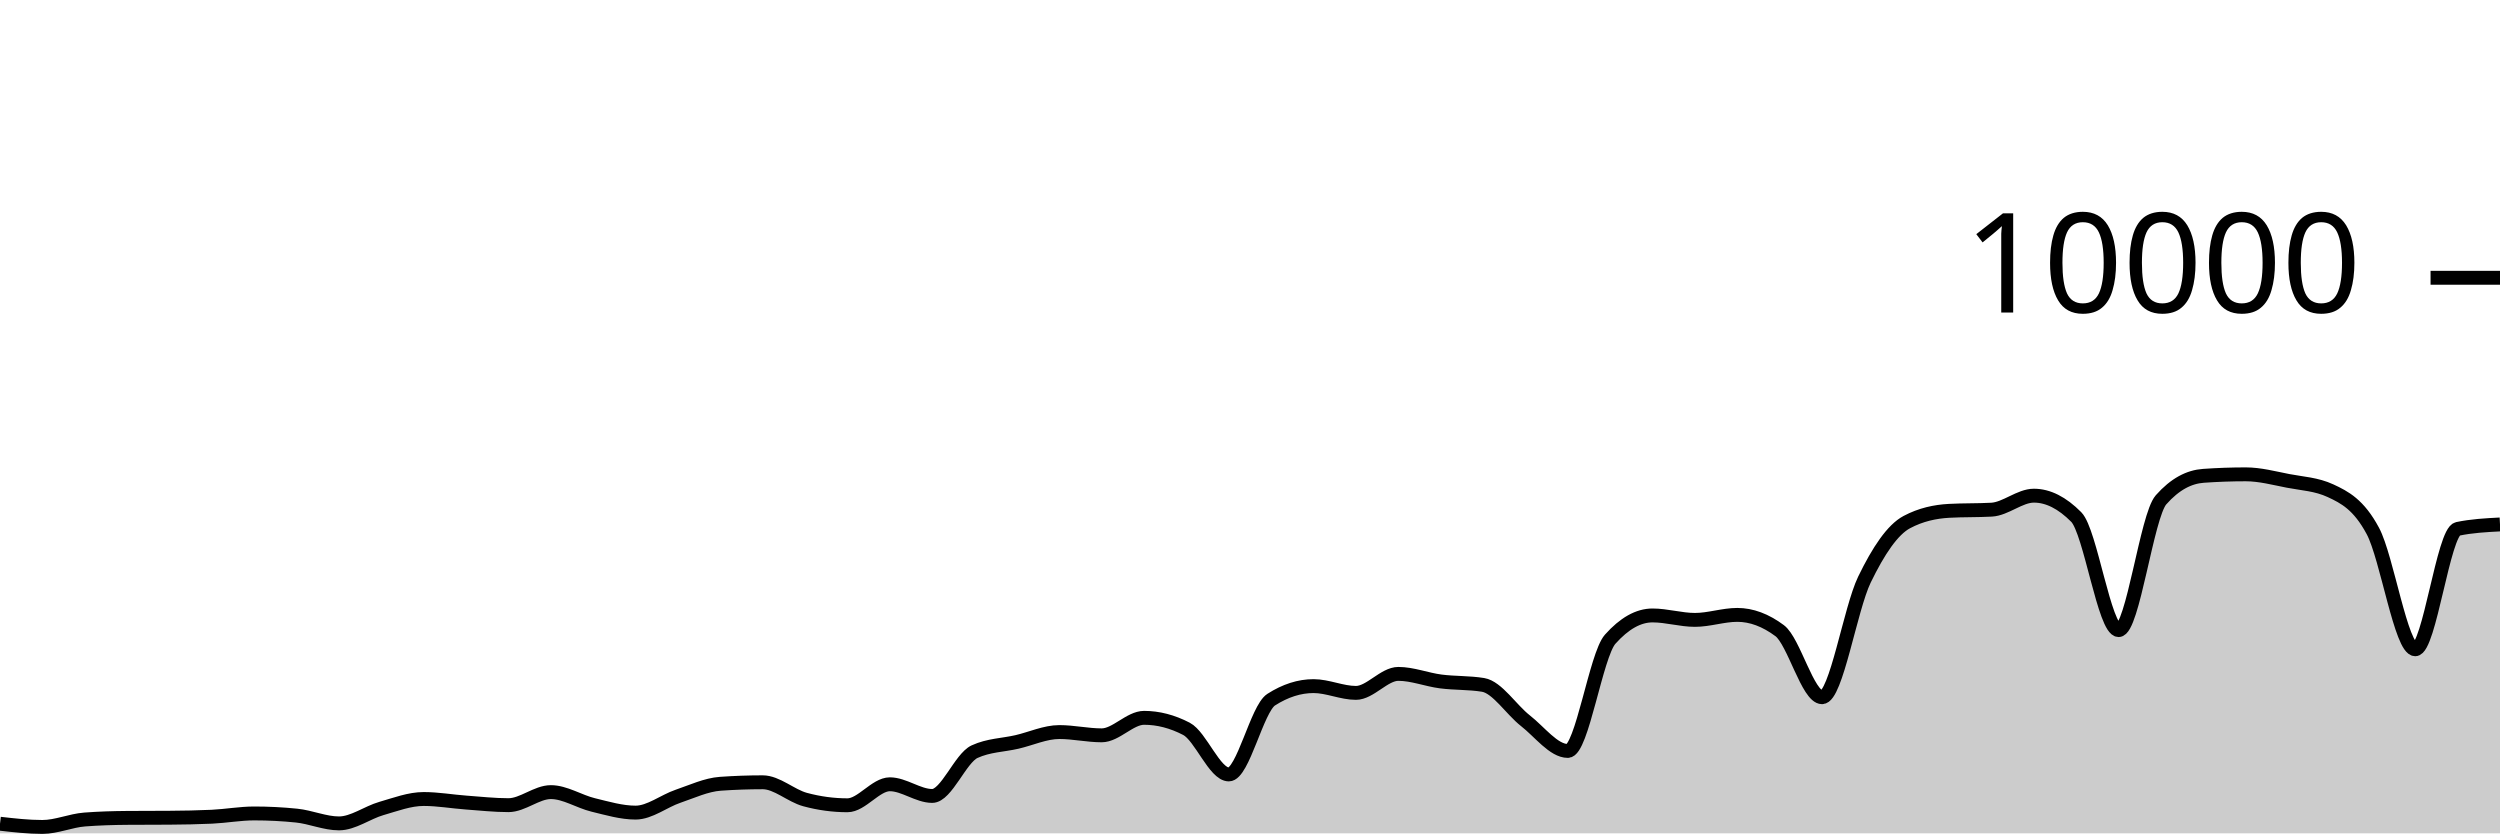
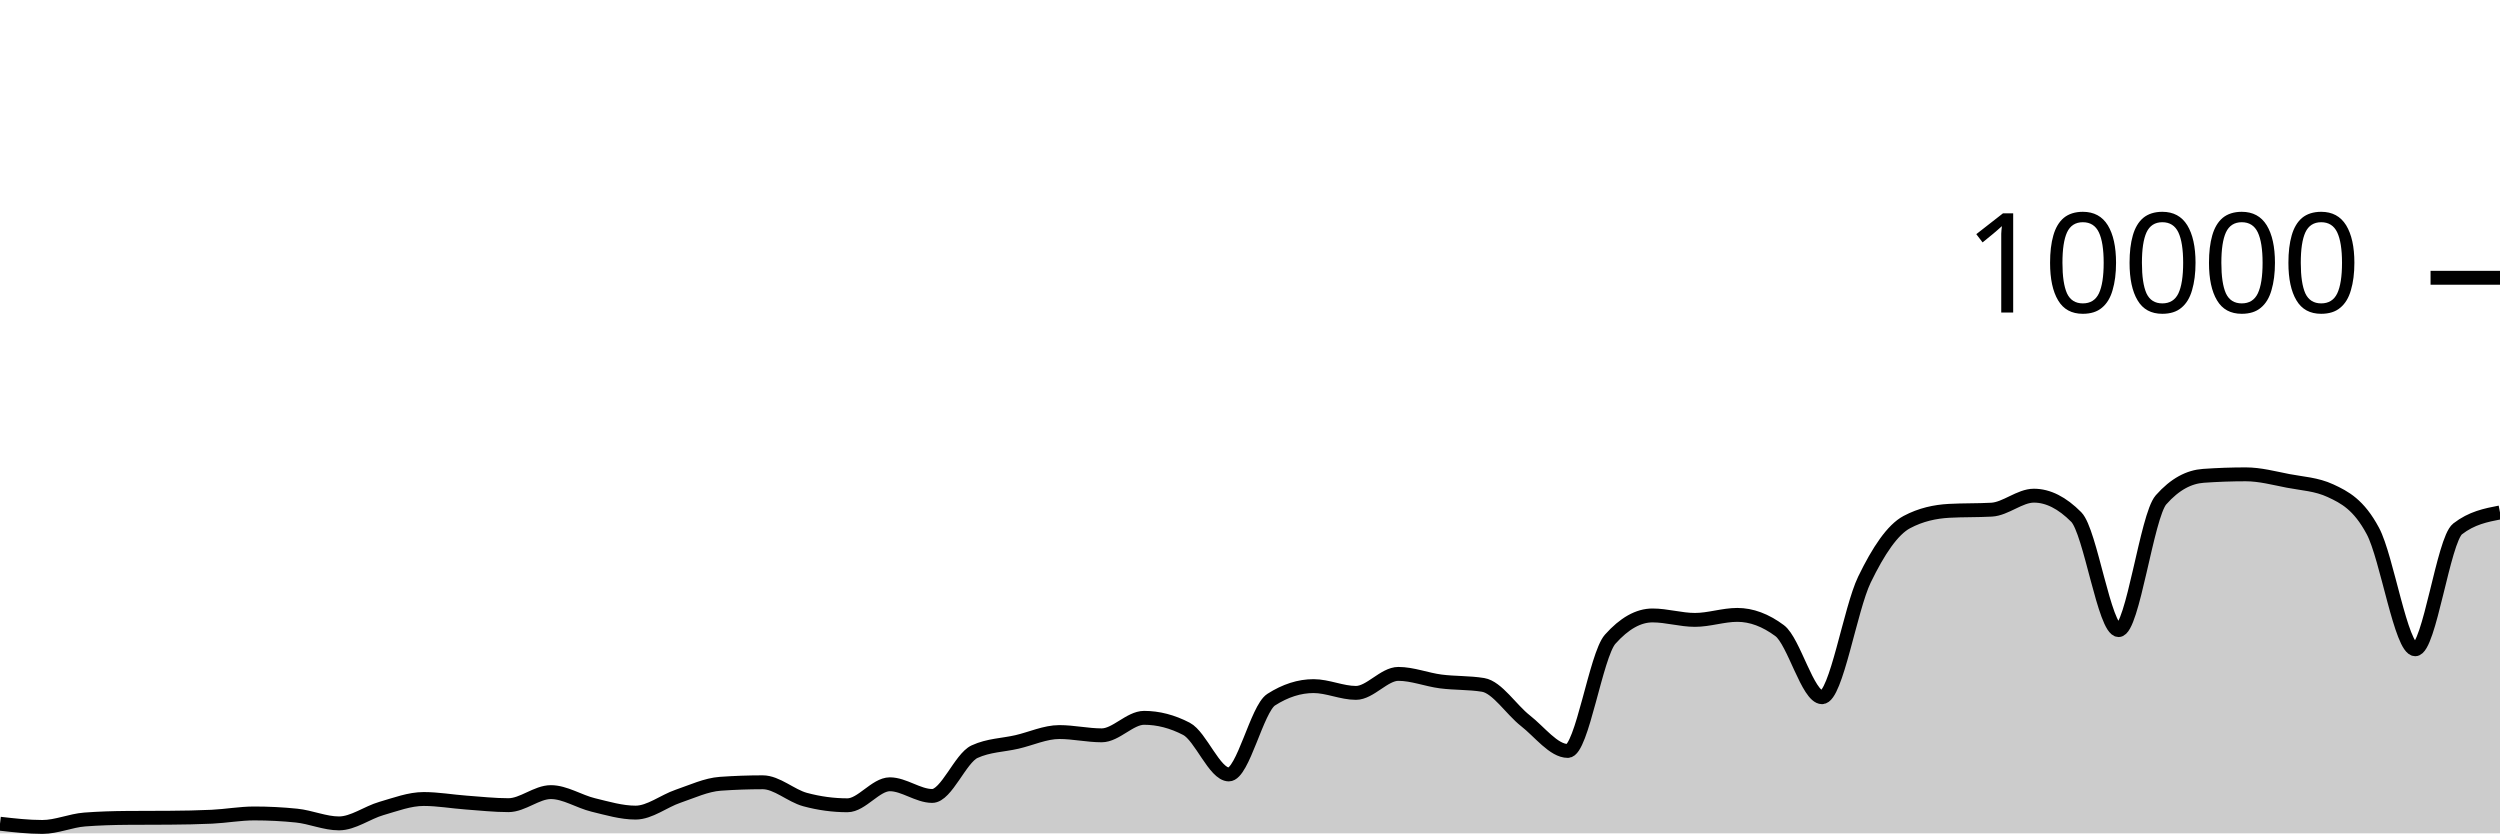
<svg xmlns="http://www.w3.org/2000/svg" viewBox="0 0 180 60">
  <g transform="translate(0,20)">
-     <path class="area" fill="rgba(0, 0, 0, 0.2)" d="M0,39.308C1.017,39.424,2.034,39.54,3.051,39.54C4.068,39.54,5.085,39.081,6.102,39.004C7.119,38.927,8.136,38.896,9.153,38.888C10.169,38.88,11.186,38.884,12.203,38.876C13.22,38.868,14.237,38.852,15.254,38.804C16.271,38.756,17.288,38.568,18.305,38.568C19.322,38.568,20.339,38.62,21.356,38.724C22.373,38.828,23.39,39.284,24.407,39.284C25.424,39.284,26.441,38.505,27.458,38.212C28.475,37.919,29.492,37.528,30.508,37.528C31.525,37.528,32.542,37.71,33.559,37.784C34.576,37.858,35.593,37.972,36.61,37.972C37.627,37.972,38.644,37.032,39.661,37.032C40.678,37.032,41.695,37.71,42.712,37.956C43.729,38.202,44.746,38.508,45.763,38.508C46.78,38.508,47.797,37.678,48.814,37.332C49.831,36.986,50.847,36.504,51.864,36.432C52.881,36.36,53.898,36.324,54.915,36.324C55.932,36.324,56.949,37.293,57.966,37.568C58.983,37.843,60,37.98,61.017,37.98C62.034,37.98,63.051,36.468,64.068,36.468C65.085,36.468,66.102,37.308,67.119,37.308C68.136,37.308,69.153,34.587,70.169,34.12C71.186,33.653,72.203,33.655,73.22,33.42C74.237,33.185,75.254,32.708,76.271,32.708C77.288,32.708,78.305,32.944,79.322,32.944C80.339,32.944,81.356,31.684,82.373,31.684C83.39,31.684,84.407,31.948,85.424,32.476C86.441,33.004,87.458,35.76,88.475,35.76C89.492,35.76,90.508,31.027,91.525,30.376C92.542,29.725,93.559,29.4,94.576,29.4C95.593,29.4,96.61,29.888,97.627,29.888C98.644,29.888,99.661,28.52,100.678,28.52C101.695,28.52,102.712,28.932,103.729,29.064C104.746,29.196,105.763,29.147,106.78,29.312C107.797,29.477,108.814,31.099,109.831,31.892C110.847,32.685,111.864,34.068,112.881,34.068C113.898,34.068,114.915,27.165,115.932,26.024C116.949,24.883,117.966,24.312,118.983,24.312C120,24.312,121.017,24.632,122.034,24.632C123.051,24.632,124.068,24.272,125.085,24.272C126.102,24.272,127.119,24.651,128.136,25.408C129.153,26.165,130.169,30.2,131.186,30.2C132.203,30.2,133.22,23.837,134.237,21.736C135.254,19.635,136.271,18.133,137.288,17.592C138.305,17.051,139.322,16.836,140.339,16.78C141.356,16.724,142.373,16.752,143.39,16.696C144.407,16.64,145.424,15.688,146.441,15.688C147.458,15.688,148.475,16.201,149.492,17.228C150.508,18.255,151.525,25.368,152.542,25.368C153.559,25.368,154.576,17.14,155.593,15.988C156.61,14.836,157.627,14.332,158.644,14.26C159.661,14.188,160.678,14.152,161.695,14.152C162.712,14.152,163.729,14.427,164.746,14.624C165.763,14.821,166.78,14.86,167.797,15.332C168.814,15.804,169.831,16.329,170.847,18.232C171.864,20.135,172.881,26.748,173.898,26.748C174.915,26.748,175.932,18.293,176.949,18.08C177.966,17.867,178.983,17.813,180,17.76L180,40C178.983,40,177.966,40,176.949,40C175.932,40,174.915,40,173.898,40C172.881,40,171.864,40,170.847,40C169.831,40,168.814,40,167.797,40C166.78,40,165.763,40,164.746,40C163.729,40,162.712,40,161.695,40C160.678,40,159.661,40,158.644,40C157.627,40,156.61,40,155.593,40C154.576,40,153.559,40,152.542,40C151.525,40,150.508,40,149.492,40C148.475,40,147.458,40,146.441,40C145.424,40,144.407,40,143.39,40C142.373,40,141.356,40,140.339,40C139.322,40,138.305,40,137.288,40C136.271,40,135.254,40,134.237,40C133.22,40,132.203,40,131.186,40C130.169,40,129.153,40,128.136,40C127.119,40,126.102,40,125.085,40C124.068,40,123.051,40,122.034,40C121.017,40,120,40,118.983,40C117.966,40,116.949,40,115.932,40C114.915,40,113.898,40,112.881,40C111.864,40,110.847,40,109.831,40C108.814,40,107.797,40,106.78,40C105.763,40,104.746,40,103.729,40C102.712,40,101.695,40,100.678,40C99.661,40,98.644,40,97.627,40C96.61,40,95.593,40,94.576,40C93.559,40,92.542,40,91.525,40C90.508,40,89.492,40,88.475,40C87.458,40,86.441,40,85.424,40C84.407,40,83.39,40,82.373,40C81.356,40,80.339,40,79.322,40C78.305,40,77.288,40,76.271,40C75.254,40,74.237,40,73.22,40C72.203,40,71.186,40,70.169,40C69.153,40,68.136,40,67.119,40C66.102,40,65.085,40,64.068,40C63.051,40,62.034,40,61.017,40C60,40,58.983,40,57.966,40C56.949,40,55.932,40,54.915,40C53.898,40,52.881,40,51.864,40C50.847,40,49.831,40,48.814,40C47.797,40,46.78,40,45.763,40C44.746,40,43.729,40,42.712,40C41.695,40,40.678,40,39.661,40C38.644,40,37.627,40,36.61,40C35.593,40,34.576,40,33.559,40C32.542,40,31.525,40,30.508,40C29.492,40,28.475,40,27.458,40C26.441,40,25.424,40,24.407,40C23.39,40,22.373,40,21.356,40C20.339,40,19.322,40,18.305,40C17.288,40,16.271,40,15.254,40C14.237,40,13.22,40,12.203,40C11.186,40,10.169,40,9.153,40C8.136,40,7.119,40,6.102,40C5.085,40,4.068,40,3.051,40C2.034,40,1.017,40,0,40Z" />
-     <path class="line" stroke="black" fill="none" d="M0,39.308C1.017,39.424,2.034,39.54,3.051,39.54C4.068,39.54,5.085,39.081,6.102,39.004C7.119,38.927,8.136,38.896,9.153,38.888C10.169,38.88,11.186,38.884,12.203,38.876C13.22,38.868,14.237,38.852,15.254,38.804C16.271,38.756,17.288,38.568,18.305,38.568C19.322,38.568,20.339,38.62,21.356,38.724C22.373,38.828,23.39,39.284,24.407,39.284C25.424,39.284,26.441,38.505,27.458,38.212C28.475,37.919,29.492,37.528,30.508,37.528C31.525,37.528,32.542,37.71,33.559,37.784C34.576,37.858,35.593,37.972,36.61,37.972C37.627,37.972,38.644,37.032,39.661,37.032C40.678,37.032,41.695,37.71,42.712,37.956C43.729,38.202,44.746,38.508,45.763,38.508C46.78,38.508,47.797,37.678,48.814,37.332C49.831,36.986,50.847,36.504,51.864,36.432C52.881,36.36,53.898,36.324,54.915,36.324C55.932,36.324,56.949,37.293,57.966,37.568C58.983,37.843,60,37.98,61.017,37.98C62.034,37.98,63.051,36.468,64.068,36.468C65.085,36.468,66.102,37.308,67.119,37.308C68.136,37.308,69.153,34.587,70.169,34.12C71.186,33.653,72.203,33.655,73.22,33.42C74.237,33.185,75.254,32.708,76.271,32.708C77.288,32.708,78.305,32.944,79.322,32.944C80.339,32.944,81.356,31.684,82.373,31.684C83.39,31.684,84.407,31.948,85.424,32.476C86.441,33.004,87.458,35.76,88.475,35.76C89.492,35.76,90.508,31.027,91.525,30.376C92.542,29.725,93.559,29.4,94.576,29.4C95.593,29.4,96.61,29.888,97.627,29.888C98.644,29.888,99.661,28.52,100.678,28.52C101.695,28.52,102.712,28.932,103.729,29.064C104.746,29.196,105.763,29.147,106.78,29.312C107.797,29.477,108.814,31.099,109.831,31.892C110.847,32.685,111.864,34.068,112.881,34.068C113.898,34.068,114.915,27.165,115.932,26.024C116.949,24.883,117.966,24.312,118.983,24.312C120,24.312,121.017,24.632,122.034,24.632C123.051,24.632,124.068,24.272,125.085,24.272C126.102,24.272,127.119,24.651,128.136,25.408C129.153,26.165,130.169,30.2,131.186,30.2C132.203,30.2,133.22,23.837,134.237,21.736C135.254,19.635,136.271,18.133,137.288,17.592C138.305,17.051,139.322,16.836,140.339,16.78C141.356,16.724,142.373,16.752,143.39,16.696C144.407,16.64,145.424,15.688,146.441,15.688C147.458,15.688,148.475,16.201,149.492,17.228C150.508,18.255,151.525,25.368,152.542,25.368C153.559,25.368,154.576,17.14,155.593,15.988C156.61,14.836,157.627,14.332,158.644,14.26C159.661,14.188,160.678,14.152,161.695,14.152C162.712,14.152,163.729,14.427,164.746,14.624C165.763,14.821,166.78,14.86,167.797,15.332C168.814,15.804,169.831,16.329,170.847,18.232C171.864,20.135,172.881,26.748,173.898,26.748C174.915,26.748,175.932,18.293,176.949,18.08C177.966,17.867,178.983,17.813,180,17.76" />
+     <path class="area" fill="rgba(0, 0, 0, 0.2)" d="M0,39.308C1.017,39.424,2.034,39.54,3.051,39.54C4.068,39.54,5.085,39.081,6.102,39.004C7.119,38.927,8.136,38.896,9.153,38.888C10.169,38.88,11.186,38.884,12.203,38.876C13.22,38.868,14.237,38.852,15.254,38.804C16.271,38.756,17.288,38.568,18.305,38.568C19.322,38.568,20.339,38.62,21.356,38.724C22.373,38.828,23.39,39.284,24.407,39.284C25.424,39.284,26.441,38.505,27.458,38.212C28.475,37.919,29.492,37.528,30.508,37.528C31.525,37.528,32.542,37.71,33.559,37.784C34.576,37.858,35.593,37.972,36.61,37.972C37.627,37.972,38.644,37.032,39.661,37.032C40.678,37.032,41.695,37.71,42.712,37.956C43.729,38.202,44.746,38.508,45.763,38.508C46.78,38.508,47.797,37.678,48.814,37.332C49.831,36.986,50.847,36.504,51.864,36.432C52.881,36.36,53.898,36.324,54.915,36.324C55.932,36.324,56.949,37.293,57.966,37.568C58.983,37.843,60,37.98,61.017,37.98C62.034,37.98,63.051,36.468,64.068,36.468C65.085,36.468,66.102,37.308,67.119,37.308C68.136,37.308,69.153,34.587,70.169,34.12C71.186,33.653,72.203,33.655,73.22,33.42C74.237,33.185,75.254,32.708,76.271,32.708C77.288,32.708,78.305,32.944,79.322,32.944C80.339,32.944,81.356,31.684,82.373,31.684C83.39,31.684,84.407,31.948,85.424,32.476C86.441,33.004,87.458,35.76,88.475,35.76C89.492,35.76,90.508,31.027,91.525,30.376C92.542,29.725,93.559,29.4,94.576,29.4C95.593,29.4,96.61,29.888,97.627,29.888C98.644,29.888,99.661,28.52,100.678,28.52C101.695,28.52,102.712,28.932,103.729,29.064C104.746,29.196,105.763,29.147,106.78,29.312C107.797,29.477,108.814,31.099,109.831,31.892C110.847,32.685,111.864,34.068,112.881,34.068C113.898,34.068,114.915,27.165,115.932,26.024C116.949,24.883,117.966,24.312,118.983,24.312C120,24.312,121.017,24.632,122.034,24.632C123.051,24.632,124.068,24.272,125.085,24.272C126.102,24.272,127.119,24.651,128.136,25.408C129.153,26.165,130.169,30.2,131.186,30.2C132.203,30.2,133.22,23.837,134.237,21.736C135.254,19.635,136.271,18.133,137.288,17.592C138.305,17.051,139.322,16.836,140.339,16.78C141.356,16.724,142.373,16.752,143.39,16.696C144.407,16.64,145.424,15.688,146.441,15.688C147.458,15.688,148.475,16.201,149.492,17.228C150.508,18.255,151.525,25.368,152.542,25.368C153.559,25.368,154.576,17.14,155.593,15.988C156.61,14.836,157.627,14.332,158.644,14.26C159.661,14.188,160.678,14.152,161.695,14.152C162.712,14.152,163.729,14.427,164.746,14.624C165.763,14.821,166.78,14.86,167.797,15.332C168.814,15.804,169.831,16.329,170.847,18.232C171.864,20.135,172.881,26.748,173.898,26.748C174.915,26.748,175.932,18.869,176.949,18.08C177.966,17.291,178.983,17.093,180,16.896L180,40C178.983,40,177.966,40,176.949,40C175.932,40,174.915,40,173.898,40C172.881,40,171.864,40,170.847,40C169.831,40,168.814,40,167.797,40C166.78,40,165.763,40,164.746,40C163.729,40,162.712,40,161.695,40C160.678,40,159.661,40,158.644,40C157.627,40,156.61,40,155.593,40C154.576,40,153.559,40,152.542,40C151.525,40,150.508,40,149.492,40C148.475,40,147.458,40,146.441,40C145.424,40,144.407,40,143.39,40C142.373,40,141.356,40,140.339,40C139.322,40,138.305,40,137.288,40C136.271,40,135.254,40,134.237,40C133.22,40,132.203,40,131.186,40C130.169,40,129.153,40,128.136,40C127.119,40,126.102,40,125.085,40C124.068,40,123.051,40,122.034,40C121.017,40,120,40,118.983,40C117.966,40,116.949,40,115.932,40C114.915,40,113.898,40,112.881,40C111.864,40,110.847,40,109.831,40C108.814,40,107.797,40,106.78,40C105.763,40,104.746,40,103.729,40C102.712,40,101.695,40,100.678,40C99.661,40,98.644,40,97.627,40C96.61,40,95.593,40,94.576,40C93.559,40,92.542,40,91.525,40C90.508,40,89.492,40,88.475,40C87.458,40,86.441,40,85.424,40C84.407,40,83.39,40,82.373,40C81.356,40,80.339,40,79.322,40C78.305,40,77.288,40,76.271,40C75.254,40,74.237,40,73.22,40C72.203,40,71.186,40,70.169,40C69.153,40,68.136,40,67.119,40C66.102,40,65.085,40,64.068,40C63.051,40,62.034,40,61.017,40C60,40,58.983,40,57.966,40C56.949,40,55.932,40,54.915,40C53.898,40,52.881,40,51.864,40C50.847,40,49.831,40,48.814,40C47.797,40,46.78,40,45.763,40C44.746,40,43.729,40,42.712,40C41.695,40,40.678,40,39.661,40C38.644,40,37.627,40,36.61,40C35.593,40,34.576,40,33.559,40C32.542,40,31.525,40,30.508,40C29.492,40,28.475,40,27.458,40C26.441,40,25.424,40,24.407,40C23.39,40,22.373,40,21.356,40C20.339,40,19.322,40,18.305,40C17.288,40,16.271,40,15.254,40C14.237,40,13.22,40,12.203,40C11.186,40,10.169,40,9.153,40C8.136,40,7.119,40,6.102,40C5.085,40,4.068,40,3.051,40C2.034,40,1.017,40,0,40Z" />
+     <path class="line" stroke="black" fill="none" d="M0,39.308C1.017,39.424,2.034,39.54,3.051,39.54C4.068,39.54,5.085,39.081,6.102,39.004C7.119,38.927,8.136,38.896,9.153,38.888C10.169,38.88,11.186,38.884,12.203,38.876C13.22,38.868,14.237,38.852,15.254,38.804C16.271,38.756,17.288,38.568,18.305,38.568C19.322,38.568,20.339,38.62,21.356,38.724C22.373,38.828,23.39,39.284,24.407,39.284C25.424,39.284,26.441,38.505,27.458,38.212C28.475,37.919,29.492,37.528,30.508,37.528C31.525,37.528,32.542,37.71,33.559,37.784C34.576,37.858,35.593,37.972,36.61,37.972C37.627,37.972,38.644,37.032,39.661,37.032C40.678,37.032,41.695,37.71,42.712,37.956C43.729,38.202,44.746,38.508,45.763,38.508C46.78,38.508,47.797,37.678,48.814,37.332C49.831,36.986,50.847,36.504,51.864,36.432C52.881,36.36,53.898,36.324,54.915,36.324C55.932,36.324,56.949,37.293,57.966,37.568C58.983,37.843,60,37.98,61.017,37.98C62.034,37.98,63.051,36.468,64.068,36.468C65.085,36.468,66.102,37.308,67.119,37.308C68.136,37.308,69.153,34.587,70.169,34.12C71.186,33.653,72.203,33.655,73.22,33.42C74.237,33.185,75.254,32.708,76.271,32.708C77.288,32.708,78.305,32.944,79.322,32.944C80.339,32.944,81.356,31.684,82.373,31.684C83.39,31.684,84.407,31.948,85.424,32.476C86.441,33.004,87.458,35.76,88.475,35.76C89.492,35.76,90.508,31.027,91.525,30.376C92.542,29.725,93.559,29.4,94.576,29.4C95.593,29.4,96.61,29.888,97.627,29.888C98.644,29.888,99.661,28.52,100.678,28.52C101.695,28.52,102.712,28.932,103.729,29.064C104.746,29.196,105.763,29.147,106.78,29.312C107.797,29.477,108.814,31.099,109.831,31.892C110.847,32.685,111.864,34.068,112.881,34.068C113.898,34.068,114.915,27.165,115.932,26.024C116.949,24.883,117.966,24.312,118.983,24.312C120,24.312,121.017,24.632,122.034,24.632C123.051,24.632,124.068,24.272,125.085,24.272C126.102,24.272,127.119,24.651,128.136,25.408C129.153,26.165,130.169,30.2,131.186,30.2C132.203,30.2,133.22,23.837,134.237,21.736C135.254,19.635,136.271,18.133,137.288,17.592C138.305,17.051,139.322,16.836,140.339,16.78C141.356,16.724,142.373,16.752,143.39,16.696C144.407,16.64,145.424,15.688,146.441,15.688C147.458,15.688,148.475,16.201,149.492,17.228C150.508,18.255,151.525,25.368,152.542,25.368C153.559,25.368,154.576,17.14,155.593,15.988C156.61,14.836,157.627,14.332,158.644,14.26C159.661,14.188,160.678,14.152,161.695,14.152C162.712,14.152,163.729,14.427,164.746,14.624C165.763,14.821,166.78,14.86,167.797,15.332C168.814,15.804,169.831,16.329,170.847,18.232C171.864,20.135,172.881,26.748,173.898,26.748C174.915,26.748,175.932,18.869,176.949,18.08C177.966,17.291,178.983,17.093,180,16.896" />
    <path class="axis-ceiling" stroke-width="1" stroke="black" fill="none" d="M175,0L180,0" />
    <text class="axis-ceiling-label" font-family="sans-serif" text-anchor="end" font-size="10px" x="170" y="2.5">10000</text>
  </g>
</svg>
